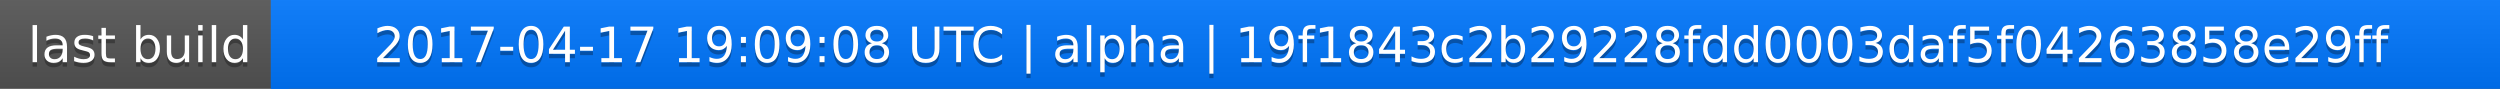
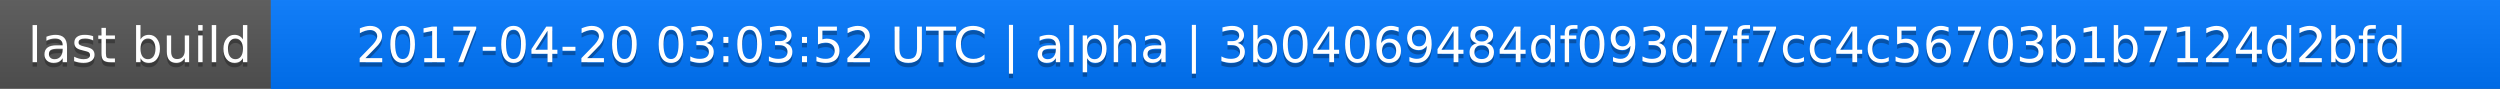
<svg xmlns="http://www.w3.org/2000/svg" width="563" height="20">
  <linearGradient id="a" x2="0" y2="100%">
    <stop offset="0" stop-color="#bbb" stop-opacity=".1" />
    <stop offset="1" stop-opacity=".1" />
  </linearGradient>
  <rect rx="0" width="563" height="20" fill="#555" />
  <rect rx="0" x="61" width="502" height="20" fill="#07f" />
  <path fill="#07f" d="M61 0h4v20h-4z" />
  <rect rx="0" width="563" height="20" fill="url(#a)" />
  <g fill="#fff" text-anchor="middle" font-family="DejaVu Sans,Verdana,Geneva,sans-serif" font-size="11">
    <text x="31.5" y="15" fill="#010101" fill-opacity=".3">last build</text>
    <text x="31.5" y="14">last build</text>
-     <text x="311" y="15" fill="#010101" fill-opacity=".3">2017-04-17 19:09:08 UTC | alpha | 19f1843c2b29228fdd0003daf5f04263858e29ff</text>
-     <text x="311" y="14">2017-04-17 19:09:08 UTC | alpha | 19f1843c2b29228fdd0003daf5f04263858e29ff</text>
+     <text x="311" y="15" fill="#010101" fill-opacity=".3">2017-04-20 03:03:52 UTC | alpha | 3b04069484df093d7f7cc4c56703b1b7124d2bfd</text>
+     <text x="311" y="14">2017-04-20 03:03:52 UTC | alpha | 3b04069484df093d7f7cc4c56703b1b7124d2bfd</text>
  </g>
</svg>
